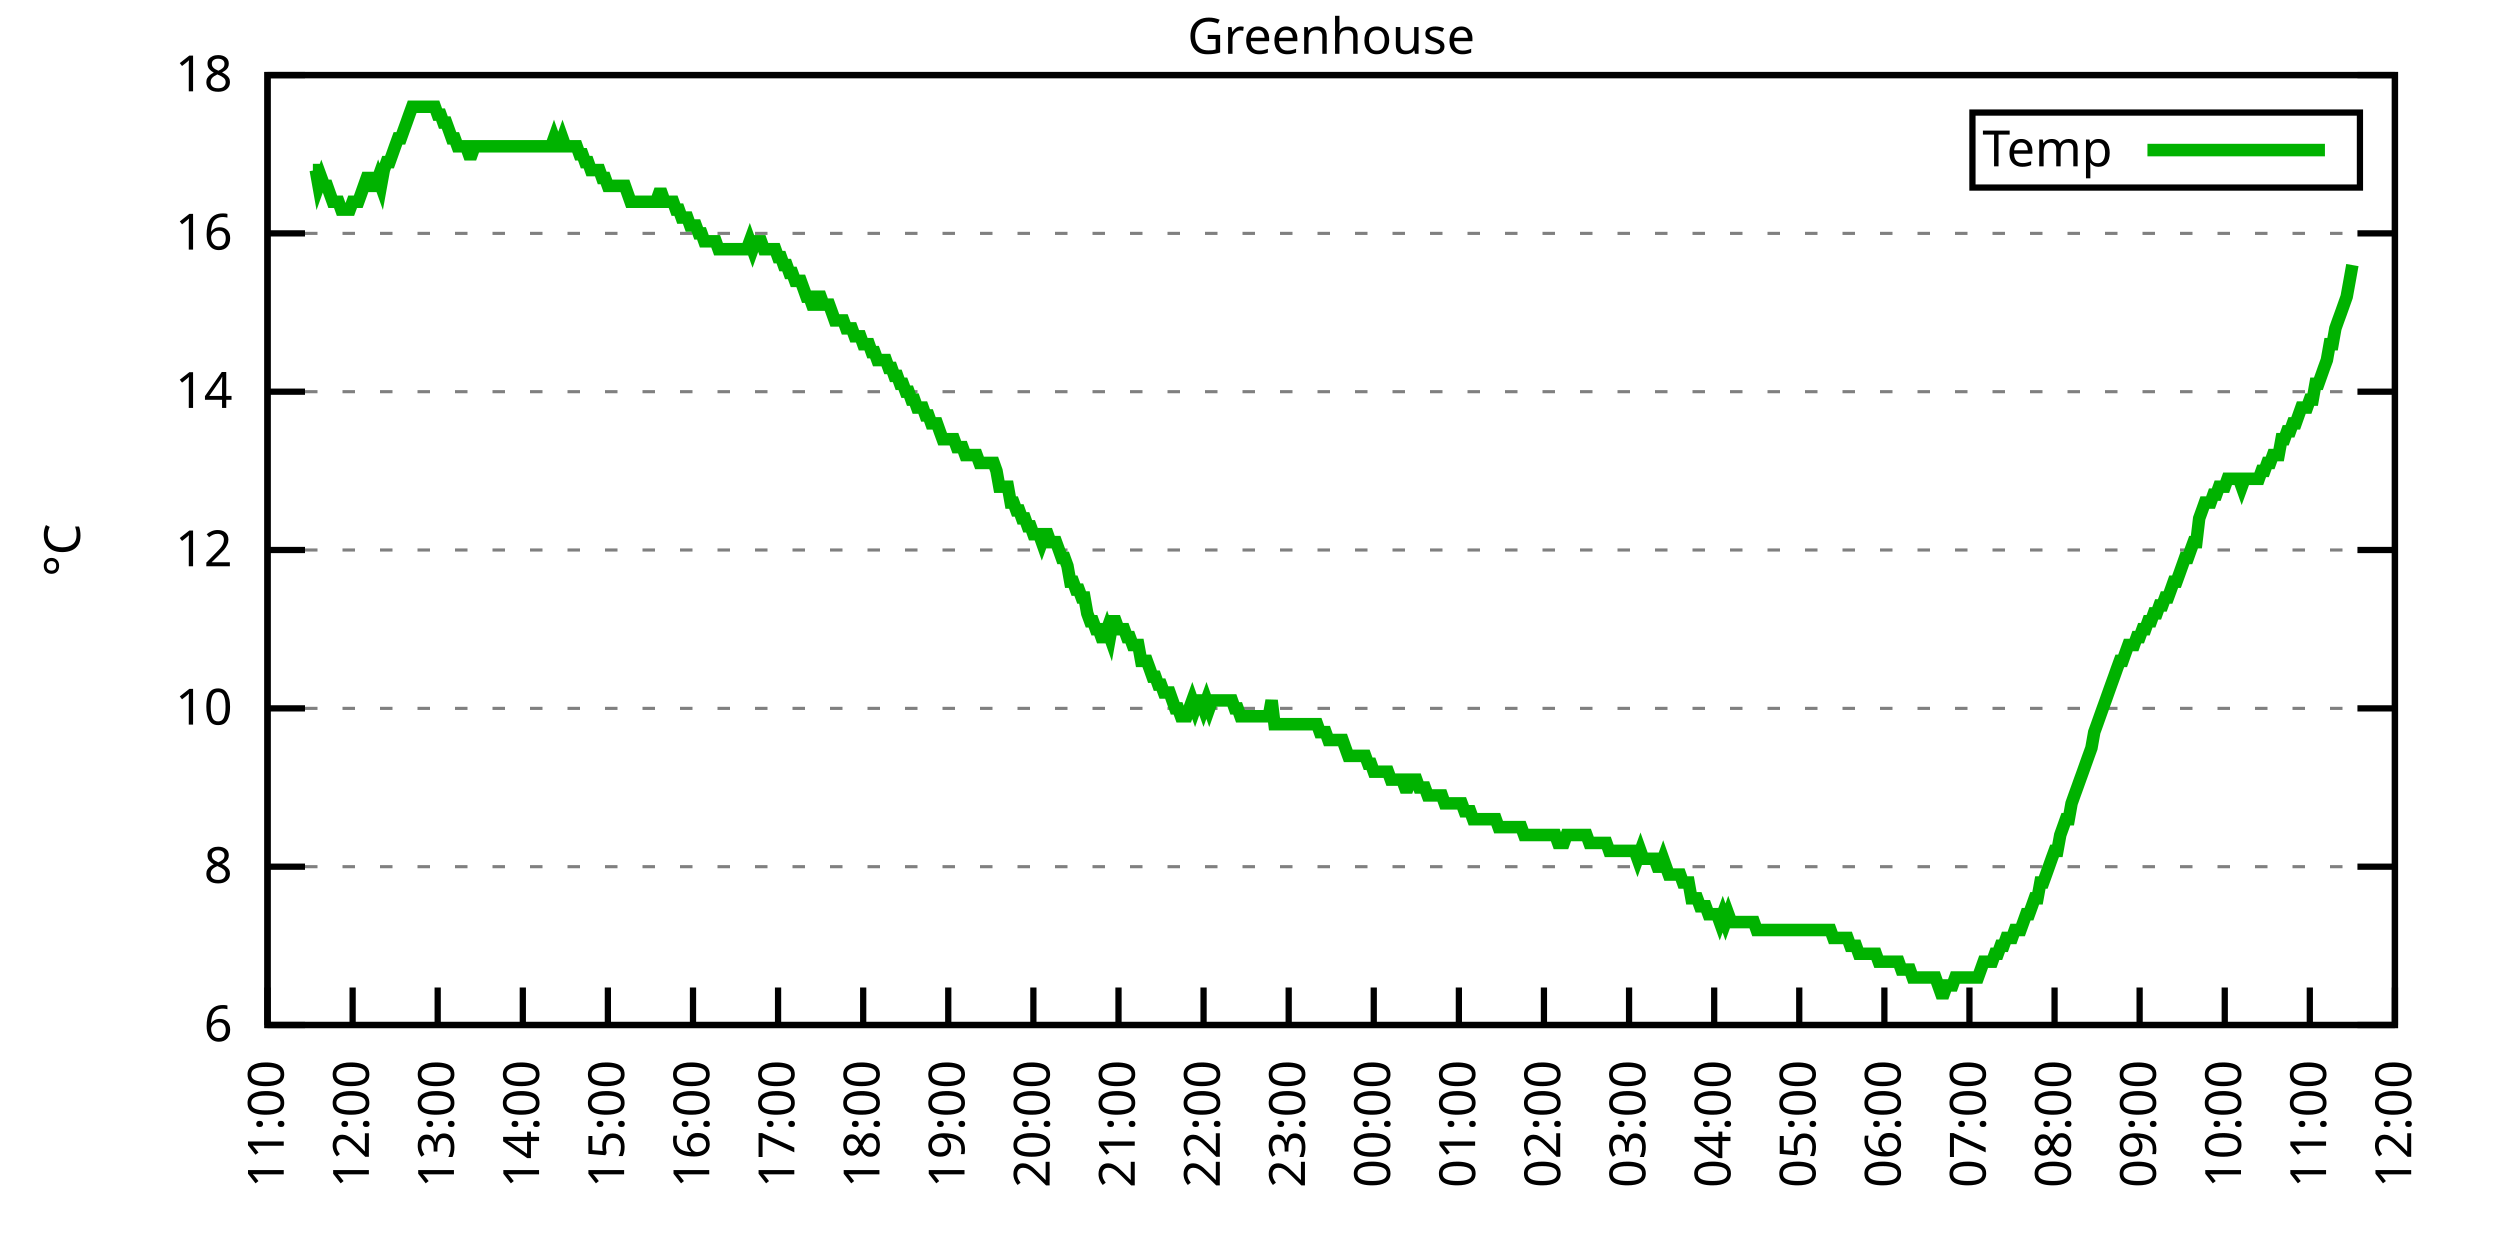
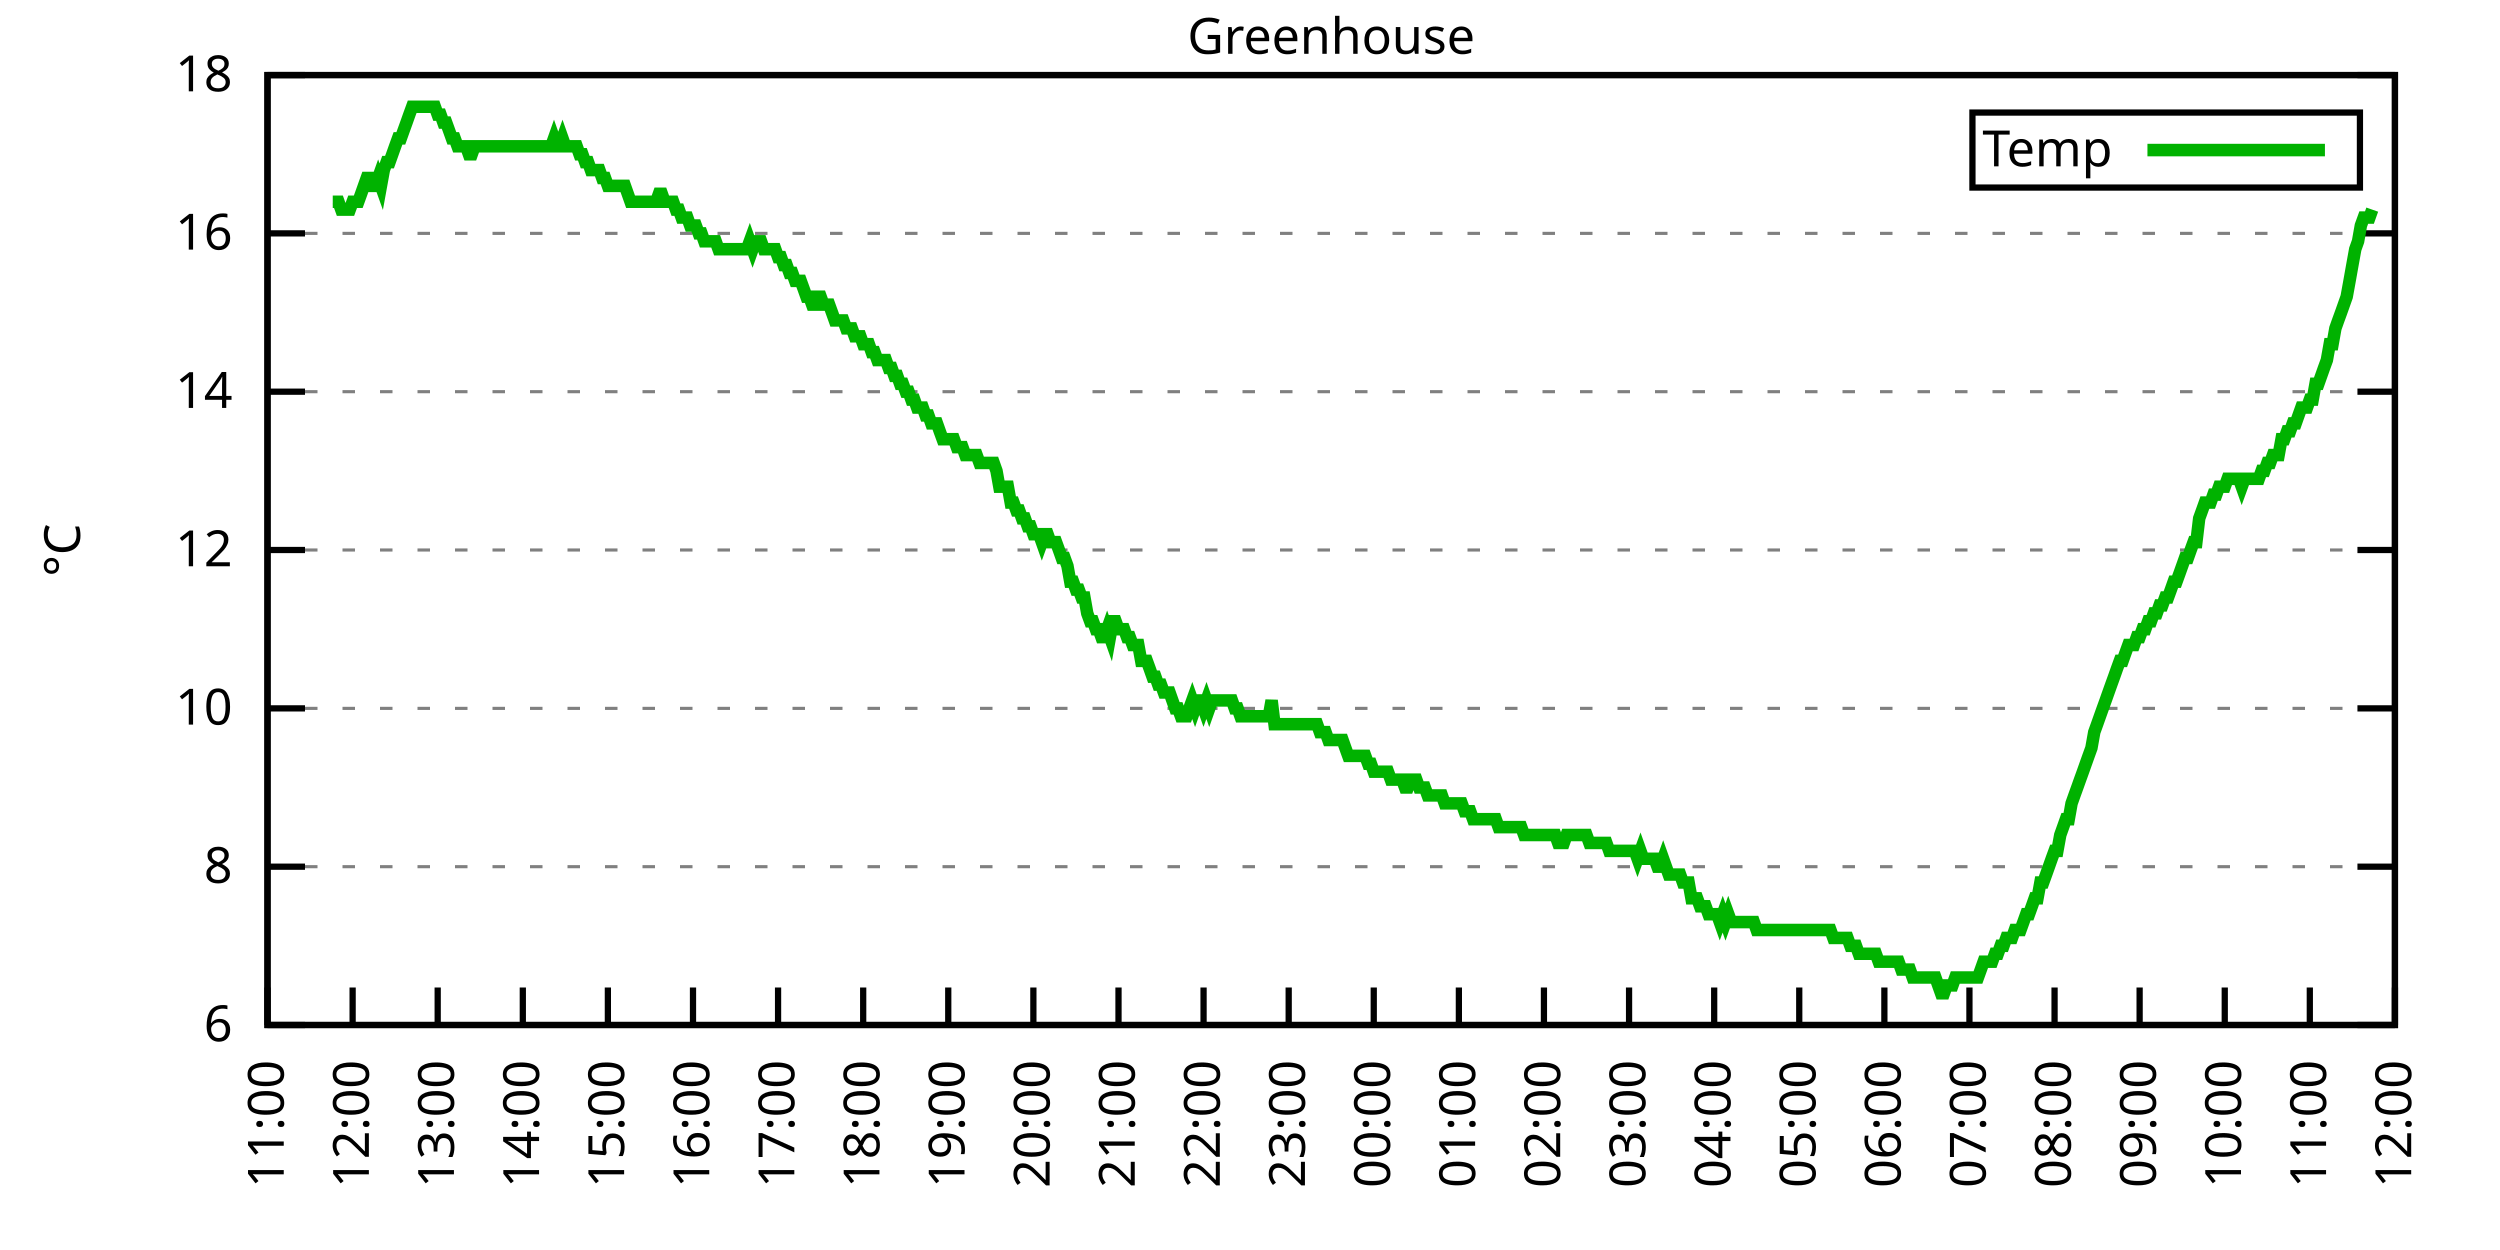
<svg xmlns="http://www.w3.org/2000/svg" xmlns:xlink="http://www.w3.org/1999/xlink" width="400" height="200" viewBox="0 0 400 200">
  <g id="gnuplot_canvas">
    <rect x="0" y="0" width="400" height="200" fill="none" />
    <defs>
      <circle id="gpDot" r="0.5" stroke-width="0.5" stroke="currentColor" />
      <path id="gpPt0" stroke-width="0.333" stroke="currentColor" d="M-1,0 h2 M0,-1 v2" />
      <path id="gpPt1" stroke-width="0.333" stroke="currentColor" d="M-1,-1 L1,1 M1,-1 L-1,1" />
      <path id="gpPt2" stroke-width="0.333" stroke="currentColor" d="M-1,0 L1,0 M0,-1 L0,1 M-1,-1 L1,1 M-1,1 L1,-1" />
      <rect id="gpPt3" stroke-width="0.333" stroke="currentColor" x="-1" y="-1" width="2" height="2" />
      <rect id="gpPt4" stroke-width="0.333" stroke="currentColor" fill="currentColor" x="-1" y="-1" width="2" height="2" />
      <circle id="gpPt5" stroke-width="0.333" stroke="currentColor" cx="0" cy="0" r="1" />
      <use xlink:href="#gpPt5" id="gpPt6" fill="currentColor" stroke="none" />
      <path id="gpPt7" stroke-width="0.333" stroke="currentColor" d="M0,-1.33 L-1.33,0.67 L1.33,0.67 z" />
      <use xlink:href="#gpPt7" id="gpPt8" fill="currentColor" stroke="none" />
      <use xlink:href="#gpPt7" id="gpPt9" stroke="currentColor" transform="rotate(180)" />
      <use xlink:href="#gpPt9" id="gpPt10" fill="currentColor" stroke="none" />
      <use xlink:href="#gpPt3" id="gpPt11" stroke="currentColor" transform="rotate(45)" />
      <use xlink:href="#gpPt11" id="gpPt12" fill="currentColor" stroke="none" />
      <path id="gpPt13" stroke-width="0.333" stroke="currentColor" d="M0,1.330 L1.265,0.411 L0.782,-1.067 L-0.782,-1.076 L-1.265,0.411 z" />
      <use xlink:href="#gpPt13" id="gpPt14" fill="currentColor" stroke="none" />
      <filter id="textbox" filterUnits="objectBoundingBox" x="0" y="0" height="1" width="1">
        <feFlood flood-color="white" flood-opacity="1" result="bgnd" />
        <feComposite in="SourceGraphic" in2="bgnd" operator="atop" />
      </filter>
      <filter id="greybox" filterUnits="objectBoundingBox" x="0" y="0" height="1" width="1">
        <feFlood flood-color="lightgrey" flood-opacity="1" result="grey" />
        <feComposite in="SourceGraphic" in2="grey" operator="atop" />
      </filter>
    </defs>
    <g fill="none" color="white" stroke="currentColor" stroke-width="1.00" stroke-linecap="butt" stroke-linejoin="miter">
</g>
    <g fill="none" color="black" stroke="currentColor" stroke-width="1.00" stroke-linecap="butt" stroke-linejoin="miter">
      <g stroke="none" shape-rendering="crispEdges">
        <polygon fill="rgb(255, 255, 255)" points="42.80,164.00 383.18,164.00 383.18,12.02 42.80,12.02 " />
      </g>
    </g>
    <g fill="none" color="black" stroke="currentColor" stroke-width="1.00" stroke-linecap="butt" stroke-linejoin="miter">
</g>
    <g fill="none" color="black" stroke="black" stroke-width="0.50" stroke-linecap="butt" stroke-linejoin="miter">
</g>
    <g fill="none" color="gray" stroke="currentColor" stroke-width="0.50" stroke-linecap="butt" stroke-linejoin="miter">
      <path stroke="gray" stroke-dasharray="2,4" class="gridline" d="M42.80,164.00 L383.19,164.00  " />
    </g>
    <g fill="none" color="gray" stroke="gray" stroke-width="1.00" stroke-linecap="butt" stroke-linejoin="miter">
</g>
    <g fill="none" color="black" stroke="currentColor" stroke-width="1.00" stroke-linecap="butt" stroke-linejoin="miter">
      <path stroke="black" d="M42.80,164.00 L48.80,164.00 M383.19,164.00 L377.19,164.00  " />
      <g transform="translate(37.20,166.60)" stroke="none" fill="black" font-family="Sans" font-size="8.00" text-anchor="end">
        <text>
          <tspan font-family="Sans"> 6</tspan>
        </text>
      </g>
    </g>
    <g fill="none" color="black" stroke="currentColor" stroke-width="1.00" stroke-linecap="butt" stroke-linejoin="miter">
</g>
    <g fill="none" color="black" stroke="black" stroke-width="0.50" stroke-linecap="butt" stroke-linejoin="miter">
</g>
    <g fill="none" color="gray" stroke="currentColor" stroke-width="0.50" stroke-linecap="butt" stroke-linejoin="miter">
      <path stroke="gray" stroke-dasharray="2,4" class="gridline" d="M42.80,138.67 L383.19,138.67  " />
    </g>
    <g fill="none" color="gray" stroke="gray" stroke-width="1.00" stroke-linecap="butt" stroke-linejoin="miter">
</g>
    <g fill="none" color="black" stroke="currentColor" stroke-width="1.00" stroke-linecap="butt" stroke-linejoin="miter">
      <path stroke="black" d="M42.80,138.67 L48.80,138.67 M383.19,138.67 L377.19,138.67  " />
      <g transform="translate(37.20,141.27)" stroke="none" fill="black" font-family="Sans" font-size="8.00" text-anchor="end">
        <text>
          <tspan font-family="Sans"> 8</tspan>
        </text>
      </g>
    </g>
    <g fill="none" color="black" stroke="currentColor" stroke-width="1.00" stroke-linecap="butt" stroke-linejoin="miter">
</g>
    <g fill="none" color="black" stroke="black" stroke-width="0.50" stroke-linecap="butt" stroke-linejoin="miter">
</g>
    <g fill="none" color="gray" stroke="currentColor" stroke-width="0.50" stroke-linecap="butt" stroke-linejoin="miter">
      <path stroke="gray" stroke-dasharray="2,4" class="gridline" d="M42.80,113.34 L383.19,113.34  " />
    </g>
    <g fill="none" color="gray" stroke="gray" stroke-width="1.00" stroke-linecap="butt" stroke-linejoin="miter">
</g>
    <g fill="none" color="black" stroke="currentColor" stroke-width="1.00" stroke-linecap="butt" stroke-linejoin="miter">
      <path stroke="black" d="M42.80,113.34 L48.80,113.34 M383.19,113.34 L377.19,113.34  " />
      <g transform="translate(37.20,115.94)" stroke="none" fill="black" font-family="Sans" font-size="8.00" text-anchor="end">
        <text>
          <tspan font-family="Sans"> 10</tspan>
        </text>
      </g>
    </g>
    <g fill="none" color="black" stroke="currentColor" stroke-width="1.00" stroke-linecap="butt" stroke-linejoin="miter">
</g>
    <g fill="none" color="black" stroke="black" stroke-width="0.50" stroke-linecap="butt" stroke-linejoin="miter">
</g>
    <g fill="none" color="gray" stroke="currentColor" stroke-width="0.50" stroke-linecap="butt" stroke-linejoin="miter">
      <path stroke="gray" stroke-dasharray="2,4" class="gridline" d="M42.80,88.00 L383.19,88.00  " />
    </g>
    <g fill="none" color="gray" stroke="gray" stroke-width="1.00" stroke-linecap="butt" stroke-linejoin="miter">
</g>
    <g fill="none" color="black" stroke="currentColor" stroke-width="1.00" stroke-linecap="butt" stroke-linejoin="miter">
      <path stroke="black" d="M42.80,88.00 L48.80,88.00 M383.19,88.00 L377.19,88.00  " />
      <g transform="translate(37.20,90.60)" stroke="none" fill="black" font-family="Sans" font-size="8.00" text-anchor="end">
        <text>
          <tspan font-family="Sans"> 12</tspan>
        </text>
      </g>
    </g>
    <g fill="none" color="black" stroke="currentColor" stroke-width="1.00" stroke-linecap="butt" stroke-linejoin="miter">
</g>
    <g fill="none" color="black" stroke="black" stroke-width="0.50" stroke-linecap="butt" stroke-linejoin="miter">
</g>
    <g fill="none" color="gray" stroke="currentColor" stroke-width="0.50" stroke-linecap="butt" stroke-linejoin="miter">
      <path stroke="gray" stroke-dasharray="2,4" class="gridline" d="M42.80,62.67 L383.19,62.67  " />
    </g>
    <g fill="none" color="gray" stroke="gray" stroke-width="1.00" stroke-linecap="butt" stroke-linejoin="miter">
</g>
    <g fill="none" color="black" stroke="currentColor" stroke-width="1.00" stroke-linecap="butt" stroke-linejoin="miter">
      <path stroke="black" d="M42.80,62.67 L48.80,62.67 M383.19,62.67 L377.19,62.67  " />
      <g transform="translate(37.20,65.27)" stroke="none" fill="black" font-family="Sans" font-size="8.00" text-anchor="end">
        <text>
          <tspan font-family="Sans"> 14</tspan>
        </text>
      </g>
    </g>
    <g fill="none" color="black" stroke="currentColor" stroke-width="1.00" stroke-linecap="butt" stroke-linejoin="miter">
</g>
    <g fill="none" color="black" stroke="black" stroke-width="0.50" stroke-linecap="butt" stroke-linejoin="miter">
</g>
    <g fill="none" color="gray" stroke="currentColor" stroke-width="0.50" stroke-linecap="butt" stroke-linejoin="miter">
      <path stroke="gray" stroke-dasharray="2,4" class="gridline" d="M42.80,37.34 L383.19,37.34  " />
    </g>
    <g fill="none" color="gray" stroke="gray" stroke-width="1.00" stroke-linecap="butt" stroke-linejoin="miter">
</g>
    <g fill="none" color="black" stroke="currentColor" stroke-width="1.00" stroke-linecap="butt" stroke-linejoin="miter">
      <path stroke="black" d="M42.80,37.34 L48.80,37.34 M383.19,37.34 L377.19,37.34  " />
      <g transform="translate(37.20,39.94)" stroke="none" fill="black" font-family="Sans" font-size="8.00" text-anchor="end">
        <text>
          <tspan font-family="Sans"> 16</tspan>
        </text>
      </g>
    </g>
    <g fill="none" color="black" stroke="currentColor" stroke-width="1.00" stroke-linecap="butt" stroke-linejoin="miter">
</g>
    <g fill="none" color="black" stroke="black" stroke-width="0.50" stroke-linecap="butt" stroke-linejoin="miter">
</g>
    <g fill="none" color="gray" stroke="currentColor" stroke-width="0.50" stroke-linecap="butt" stroke-linejoin="miter">
      <path stroke="gray" stroke-dasharray="2,4" class="gridline" d="M42.80,12.01 L383.19,12.01  " />
    </g>
    <g fill="none" color="gray" stroke="gray" stroke-width="1.00" stroke-linecap="butt" stroke-linejoin="miter">
</g>
    <g fill="none" color="black" stroke="currentColor" stroke-width="1.00" stroke-linecap="butt" stroke-linejoin="miter">
      <path stroke="black" d="M42.80,12.01 L48.80,12.01 M383.19,12.01 L377.19,12.01  " />
      <g transform="translate(37.20,14.61)" stroke="none" fill="black" font-family="Sans" font-size="8.00" text-anchor="end">
        <text>
          <tspan font-family="Sans"> 18</tspan>
        </text>
      </g>
    </g>
    <g fill="none" color="black" stroke="currentColor" stroke-width="1.00" stroke-linecap="butt" stroke-linejoin="miter">
      <path stroke="black" d="M42.80,164.00 L42.80,158.00  " />
      <g transform="translate(45.40,169.60) rotate(270.00)" stroke="none" fill="black" font-family="Sans" font-size="8.00" text-anchor="end">
        <text>
          <tspan font-family="Sans">11:00</tspan>
        </text>
      </g>
    </g>
    <g fill="none" color="black" stroke="currentColor" stroke-width="1.00" stroke-linecap="butt" stroke-linejoin="miter">
      <path stroke="black" d="M56.42,164.00 L56.42,158.00  " />
      <g transform="translate(59.02,169.60) rotate(270.00)" stroke="none" fill="black" font-family="Sans" font-size="8.00" text-anchor="end">
        <text>
          <tspan font-family="Sans">12:00</tspan>
        </text>
      </g>
    </g>
    <g fill="none" color="black" stroke="currentColor" stroke-width="1.00" stroke-linecap="butt" stroke-linejoin="miter">
      <path stroke="black" d="M70.03,164.00 L70.03,158.00  " />
      <g transform="translate(72.63,169.60) rotate(270.00)" stroke="none" fill="black" font-family="Sans" font-size="8.00" text-anchor="end">
        <text>
          <tspan font-family="Sans">13:00</tspan>
        </text>
      </g>
    </g>
    <g fill="none" color="black" stroke="currentColor" stroke-width="1.00" stroke-linecap="butt" stroke-linejoin="miter">
      <path stroke="black" d="M83.65,164.00 L83.65,158.00  " />
      <g transform="translate(86.25,169.60) rotate(270.00)" stroke="none" fill="black" font-family="Sans" font-size="8.00" text-anchor="end">
        <text>
          <tspan font-family="Sans">14:00</tspan>
        </text>
      </g>
    </g>
    <g fill="none" color="black" stroke="currentColor" stroke-width="1.00" stroke-linecap="butt" stroke-linejoin="miter">
      <path stroke="black" d="M97.26,164.00 L97.26,158.00  " />
      <g transform="translate(99.86,169.60) rotate(270.00)" stroke="none" fill="black" font-family="Sans" font-size="8.00" text-anchor="end">
        <text>
          <tspan font-family="Sans">15:00</tspan>
        </text>
      </g>
    </g>
    <g fill="none" color="black" stroke="currentColor" stroke-width="1.00" stroke-linecap="butt" stroke-linejoin="miter">
      <path stroke="black" d="M110.88,164.00 L110.88,158.00  " />
      <g transform="translate(113.48,169.60) rotate(270.00)" stroke="none" fill="black" font-family="Sans" font-size="8.00" text-anchor="end">
        <text>
          <tspan font-family="Sans">16:00</tspan>
        </text>
      </g>
    </g>
    <g fill="none" color="black" stroke="currentColor" stroke-width="1.00" stroke-linecap="butt" stroke-linejoin="miter">
      <path stroke="black" d="M124.49,164.00 L124.49,158.00  " />
      <g transform="translate(127.09,169.60) rotate(270.00)" stroke="none" fill="black" font-family="Sans" font-size="8.00" text-anchor="end">
        <text>
          <tspan font-family="Sans">17:00</tspan>
        </text>
      </g>
    </g>
    <g fill="none" color="black" stroke="currentColor" stroke-width="1.00" stroke-linecap="butt" stroke-linejoin="miter">
      <path stroke="black" d="M138.11,164.00 L138.11,158.00  " />
      <g transform="translate(140.71,169.60) rotate(270.00)" stroke="none" fill="black" font-family="Sans" font-size="8.00" text-anchor="end">
        <text>
          <tspan font-family="Sans">18:00</tspan>
        </text>
      </g>
    </g>
    <g fill="none" color="black" stroke="currentColor" stroke-width="1.00" stroke-linecap="butt" stroke-linejoin="miter">
      <path stroke="black" d="M151.72,164.00 L151.72,158.00  " />
      <g transform="translate(154.32,169.60) rotate(270.00)" stroke="none" fill="black" font-family="Sans" font-size="8.00" text-anchor="end">
        <text>
          <tspan font-family="Sans">19:00</tspan>
        </text>
      </g>
    </g>
    <g fill="none" color="black" stroke="currentColor" stroke-width="1.00" stroke-linecap="butt" stroke-linejoin="miter">
      <path stroke="black" d="M165.34,164.00 L165.34,158.00  " />
      <g transform="translate(167.94,169.60) rotate(270.00)" stroke="none" fill="black" font-family="Sans" font-size="8.00" text-anchor="end">
        <text>
          <tspan font-family="Sans">20:00</tspan>
        </text>
      </g>
    </g>
    <g fill="none" color="black" stroke="currentColor" stroke-width="1.00" stroke-linecap="butt" stroke-linejoin="miter">
      <path stroke="black" d="M178.96,164.00 L178.96,158.00  " />
      <g transform="translate(181.56,169.60) rotate(270.00)" stroke="none" fill="black" font-family="Sans" font-size="8.00" text-anchor="end">
        <text>
          <tspan font-family="Sans">21:00</tspan>
        </text>
      </g>
    </g>
    <g fill="none" color="black" stroke="currentColor" stroke-width="1.00" stroke-linecap="butt" stroke-linejoin="miter">
      <path stroke="black" d="M192.57,164.00 L192.57,158.00  " />
      <g transform="translate(195.17,169.60) rotate(270.00)" stroke="none" fill="black" font-family="Sans" font-size="8.00" text-anchor="end">
        <text>
          <tspan font-family="Sans">22:00</tspan>
        </text>
      </g>
    </g>
    <g fill="none" color="black" stroke="currentColor" stroke-width="1.00" stroke-linecap="butt" stroke-linejoin="miter">
      <path stroke="black" d="M206.19,164.00 L206.19,158.00  " />
      <g transform="translate(208.79,169.60) rotate(270.00)" stroke="none" fill="black" font-family="Sans" font-size="8.00" text-anchor="end">
        <text>
          <tspan font-family="Sans">23:00</tspan>
        </text>
      </g>
    </g>
    <g fill="none" color="black" stroke="currentColor" stroke-width="1.00" stroke-linecap="butt" stroke-linejoin="miter">
      <path stroke="black" d="M219.80,164.00 L219.80,158.00  " />
      <g transform="translate(222.40,169.60) rotate(270.00)" stroke="none" fill="black" font-family="Sans" font-size="8.00" text-anchor="end">
        <text>
          <tspan font-family="Sans">00:00</tspan>
        </text>
      </g>
    </g>
    <g fill="none" color="black" stroke="currentColor" stroke-width="1.00" stroke-linecap="butt" stroke-linejoin="miter">
      <path stroke="black" d="M233.42,164.00 L233.42,158.00  " />
      <g transform="translate(236.02,169.60) rotate(270.00)" stroke="none" fill="black" font-family="Sans" font-size="8.00" text-anchor="end">
        <text>
          <tspan font-family="Sans">01:00</tspan>
        </text>
      </g>
    </g>
    <g fill="none" color="black" stroke="currentColor" stroke-width="1.00" stroke-linecap="butt" stroke-linejoin="miter">
      <path stroke="black" d="M247.03,164.00 L247.03,158.00  " />
      <g transform="translate(249.63,169.60) rotate(270.00)" stroke="none" fill="black" font-family="Sans" font-size="8.00" text-anchor="end">
        <text>
          <tspan font-family="Sans">02:00</tspan>
        </text>
      </g>
    </g>
    <g fill="none" color="black" stroke="currentColor" stroke-width="1.00" stroke-linecap="butt" stroke-linejoin="miter">
      <path stroke="black" d="M260.65,164.00 L260.65,158.00  " />
      <g transform="translate(263.25,169.60) rotate(270.00)" stroke="none" fill="black" font-family="Sans" font-size="8.00" text-anchor="end">
        <text>
          <tspan font-family="Sans">03:00</tspan>
        </text>
      </g>
    </g>
    <g fill="none" color="black" stroke="currentColor" stroke-width="1.00" stroke-linecap="butt" stroke-linejoin="miter">
      <path stroke="black" d="M274.27,164.00 L274.27,158.00  " />
      <g transform="translate(276.87,169.60) rotate(270.00)" stroke="none" fill="black" font-family="Sans" font-size="8.00" text-anchor="end">
        <text>
          <tspan font-family="Sans">04:00</tspan>
        </text>
      </g>
    </g>
    <g fill="none" color="black" stroke="currentColor" stroke-width="1.00" stroke-linecap="butt" stroke-linejoin="miter">
      <path stroke="black" d="M287.88,164.00 L287.88,158.00  " />
      <g transform="translate(290.48,169.60) rotate(270.00)" stroke="none" fill="black" font-family="Sans" font-size="8.00" text-anchor="end">
        <text>
          <tspan font-family="Sans">05:00</tspan>
        </text>
      </g>
    </g>
    <g fill="none" color="black" stroke="currentColor" stroke-width="1.00" stroke-linecap="butt" stroke-linejoin="miter">
      <path stroke="black" d="M301.50,164.00 L301.50,158.00  " />
      <g transform="translate(304.10,169.60) rotate(270.00)" stroke="none" fill="black" font-family="Sans" font-size="8.00" text-anchor="end">
        <text>
          <tspan font-family="Sans">06:00</tspan>
        </text>
      </g>
    </g>
    <g fill="none" color="black" stroke="currentColor" stroke-width="1.00" stroke-linecap="butt" stroke-linejoin="miter">
      <path stroke="black" d="M315.11,164.00 L315.11,158.00  " />
      <g transform="translate(317.71,169.60) rotate(270.00)" stroke="none" fill="black" font-family="Sans" font-size="8.00" text-anchor="end">
        <text>
          <tspan font-family="Sans">07:00</tspan>
        </text>
      </g>
    </g>
    <g fill="none" color="black" stroke="currentColor" stroke-width="1.00" stroke-linecap="butt" stroke-linejoin="miter">
      <path stroke="black" d="M328.73,164.00 L328.73,158.00  " />
      <g transform="translate(331.33,169.60) rotate(270.00)" stroke="none" fill="black" font-family="Sans" font-size="8.00" text-anchor="end">
        <text>
          <tspan font-family="Sans">08:00</tspan>
        </text>
      </g>
    </g>
    <g fill="none" color="black" stroke="currentColor" stroke-width="1.00" stroke-linecap="butt" stroke-linejoin="miter">
      <path stroke="black" d="M342.34,164.00 L342.34,158.00  " />
      <g transform="translate(344.94,169.60) rotate(270.00)" stroke="none" fill="black" font-family="Sans" font-size="8.00" text-anchor="end">
        <text>
          <tspan font-family="Sans">09:00</tspan>
        </text>
      </g>
    </g>
    <g fill="none" color="black" stroke="currentColor" stroke-width="1.00" stroke-linecap="butt" stroke-linejoin="miter">
      <path stroke="black" d="M355.96,164.00 L355.96,158.00  " />
      <g transform="translate(358.56,169.60) rotate(270.00)" stroke="none" fill="black" font-family="Sans" font-size="8.00" text-anchor="end">
        <text>
          <tspan font-family="Sans">10:00</tspan>
        </text>
      </g>
    </g>
    <g fill="none" color="black" stroke="currentColor" stroke-width="1.00" stroke-linecap="butt" stroke-linejoin="miter">
      <path stroke="black" d="M369.57,164.00 L369.57,158.00  " />
      <g transform="translate(372.17,169.60) rotate(270.00)" stroke="none" fill="black" font-family="Sans" font-size="8.00" text-anchor="end">
        <text>
          <tspan font-family="Sans">11:00</tspan>
        </text>
      </g>
    </g>
    <g fill="none" color="black" stroke="currentColor" stroke-width="1.00" stroke-linecap="butt" stroke-linejoin="miter">
      <path stroke="black" d="M383.19,164.00 L383.19,158.00  " />
      <g transform="translate(385.79,169.60) rotate(270.00)" stroke="none" fill="black" font-family="Sans" font-size="8.00" text-anchor="end">
        <text>
          <tspan font-family="Sans">12:00</tspan>
        </text>
      </g>
    </g>
    <g fill="none" color="black" stroke="currentColor" stroke-width="1.00" stroke-linecap="butt" stroke-linejoin="miter">
</g>
    <g fill="none" color="black" stroke="currentColor" stroke-width="1.00" stroke-linecap="butt" stroke-linejoin="miter">
      <path stroke="black" d="M42.80,12.01 L42.80,164.00 L383.19,164.00 L383.19,12.01 L42.80,12.01 Z  " />
    </g>
    <g fill="none" color="black" stroke="currentColor" stroke-width="1.00" stroke-linecap="butt" stroke-linejoin="miter">
</g>
    <g fill="none" color="black" stroke="currentColor" stroke-width="1.00" stroke-linecap="butt" stroke-linejoin="miter">
      <path stroke="black" d="M315.59,30.01 L315.59,18.01 L377.59,18.01 L377.59,30.01 L315.59,30.01 Z  " />
    </g>
    <g id="Greenhouse_plot_1">
      <g fill="none" color="white" stroke="black" stroke-width="2.00" stroke-linecap="butt" stroke-linejoin="miter">
</g>
      <g fill="none" color="black" stroke="currentColor" stroke-width="2.00" stroke-linecap="butt" stroke-linejoin="miter">
        <g transform="translate(337.99,26.61)" stroke="none" fill="black" font-family="Sans" font-size="8.00" text-anchor="end">
          <text>
            <tspan font-family="Sans">Temp</tspan>
          </text>
        </g>
      </g>
      <g fill="none" color="black" stroke="currentColor" stroke-width="2.00" stroke-linecap="butt" stroke-linejoin="miter">
-         <path stroke="rgb(  0, 178,   0)" d="M343.59,24.01 L371.99,24.01 M50.06,27.21 L50.52,27.21 L50.97,29.74 L51.42,28.48 L51.88,29.74 L52.33,29.74   L52.78,31.01 L53.24,32.28 L53.69,32.28 L54.15,32.28 L54.60,33.54 L55.05,33.54 L55.51,33.54 L55.96,33.54   L56.42,32.28 L56.87,32.28 L57.32,32.28 L57.78,31.01 L58.23,29.74 L58.68,28.48 L59.14,28.48 L59.59,29.74   L60.05,29.74 L60.50,28.48 L60.95,29.74 L61.41,27.21 L61.86,25.94 L62.32,25.94 L62.77,24.68 L63.22,23.41   L63.68,22.14 L64.13,22.14 L64.58,20.88 L65.04,19.61 L65.49,18.34 L65.95,17.08 L66.40,17.08 L66.85,17.08   L67.31,17.08 L67.76,17.08 L68.22,17.08 L68.67,17.08 L69.12,17.08 L69.58,17.08 L70.03,18.34 L70.49,18.34   L70.94,19.61 L71.39,19.61 L71.85,20.88 L72.30,22.14 L72.75,22.14 L73.21,23.41 L73.66,23.41 L74.12,23.41   L74.57,23.41 L75.02,24.68 L75.48,24.68 L75.93,23.41 L76.39,23.41 L76.84,23.41 L77.29,23.41 L77.75,23.41   L78.20,23.41 L78.65,23.41 L79.11,23.41 L79.56,23.41 L80.02,23.41 L80.47,23.41 L80.92,23.41 L81.38,23.41   L81.83,23.41 L82.29,23.41 L82.74,23.41 L83.19,23.41 L83.65,23.41 L84.10,23.41 L84.55,23.41 L85.01,23.41   L85.46,23.41 L85.92,23.41 L86.37,23.41 L86.82,23.41 L87.28,23.41 L87.73,23.41 L88.19,23.41 L88.64,22.14   L89.09,23.41 L89.55,23.41 L90.00,22.14 L90.45,23.41 L90.91,23.41 L91.36,23.41 L91.82,23.41 L92.27,23.41   L92.72,24.68 L93.18,24.68 L93.63,25.94 L94.09,25.94 L94.54,27.21 L94.99,27.21 L95.45,27.21 L95.90,27.21   L96.35,28.48 L96.81,28.48 L97.26,29.74 L97.72,29.74 L98.17,29.74 L98.62,29.74 L99.08,29.74 L99.53,29.74   L99.99,29.74 L100.44,31.01 L100.89,32.28 L101.35,32.28 L101.80,32.28 L102.25,32.28 L102.71,32.28 L103.16,32.28   L103.62,32.28 L104.07,32.28 L104.52,32.28 L104.98,32.28 L105.43,31.01 L105.89,31.01 L106.34,32.28 L106.79,32.28   L107.25,32.28 L107.70,32.28 L108.15,33.54 L108.61,33.54 L109.06,34.81 L109.52,34.81 L109.97,34.81 L110.42,36.08   L110.88,36.08 L111.33,36.08 L111.79,37.34 L112.24,37.34 L112.69,38.61 L113.15,38.61 L113.60,38.61 L114.05,38.61   L114.51,38.61 L114.96,39.87 L115.42,39.87 L115.87,39.87 L116.32,39.87 L116.78,39.87 L117.23,39.87 L117.69,39.87   L118.14,39.87 L118.59,39.87 L119.05,39.87 L119.50,39.87 L119.96,38.61 L120.41,39.87 L120.86,38.61 L121.32,38.61   L121.77,38.61 L122.22,39.87 L122.68,39.87 L123.13,39.87 L123.59,39.87 L124.04,39.87 L124.49,41.14 L124.95,41.14   L125.40,42.41 L125.86,42.41 L126.31,43.67 L126.76,43.67 L127.22,44.94 L127.67,44.94 L128.12,44.94 L128.58,46.21   L129.03,47.47 L129.49,47.47 L129.94,48.74 L130.39,48.74 L130.85,47.47 L131.30,47.47 L131.76,48.74 L132.21,48.74   L132.66,48.74 L133.12,50.01 L133.57,51.27 L134.02,51.27 L134.48,51.27 L134.93,51.27 L135.39,52.54 L135.84,52.54   L136.29,52.54 L136.75,53.81 L137.20,53.81 L137.66,53.81 L138.11,55.07 L138.56,55.07 L139.02,55.07 L139.47,56.34   L139.92,56.34 L140.38,57.61 L140.83,57.61 L141.29,57.61 L141.74,57.61 L142.19,58.87 L142.65,58.87 L143.10,60.14   L143.56,60.14 L144.01,61.41 L144.46,61.41 L144.92,62.67 L145.37,62.67 L145.82,63.94 L146.28,63.94 L146.73,65.21   L147.19,65.21 L147.64,65.21 L148.09,66.47 L148.55,66.47 L149.00,67.74 L149.46,67.74 L149.91,67.74 L150.36,69.01   L150.82,70.27 L151.27,70.27 L151.72,70.27 L152.18,70.27 L152.63,70.27 L153.09,71.54 L153.54,71.54 L153.99,71.54   L154.45,72.81 L154.90,72.81 L155.36,72.81 L155.81,72.81 L156.26,72.81 L156.72,74.07 L157.17,74.07 L157.62,74.07   L158.08,74.07 L158.53,74.07 L158.99,74.07 L159.44,75.34 L159.89,77.87 L160.35,77.87 L160.80,77.87 L161.26,77.87   L161.71,80.41 L162.16,80.41 L162.62,81.67 L163.07,81.67 L163.52,82.94 L163.98,82.94 L164.43,84.21 L164.89,84.21   L165.34,85.47 L165.79,85.47 L166.25,85.47 L166.70,86.74 L167.16,85.47 L167.61,85.47 L168.06,86.74 L168.52,86.74   L168.97,86.74 L169.43,88.00 L169.88,89.27 L170.33,89.27 L170.79,90.54 L171.24,93.07 L171.69,93.07 L172.15,94.34   L172.60,94.34 L173.06,95.60 L173.51,95.60 L173.96,98.14 L174.42,99.40 L174.87,99.40 L175.33,100.67 L175.78,100.67   L176.23,101.94 L176.69,101.94 L177.14,100.67 L177.59,101.94 L178.05,99.40 L178.50,99.40 L178.96,100.67 L179.41,100.67   L179.86,100.67 L180.32,101.94 L180.77,101.94 L181.23,103.20 L181.68,103.20 L182.13,103.20 L182.59,105.74 L183.04,105.74   L183.49,105.74 L183.95,107.00 L184.40,108.27 L184.86,108.27 L185.31,109.54 L185.76,109.54 L186.22,110.80 L186.67,110.80   L187.13,110.80 L187.58,112.07 L188.03,113.34 L188.49,113.34 L188.94,114.60 L189.39,114.60 L189.85,114.60 L190.30,113.34   L190.76,112.07 L191.21,113.34 L191.66,112.07 L192.12,112.07 L192.57,113.34 L193.03,112.07 L193.48,113.34 L193.93,112.07   L194.39,112.07 L194.84,112.07 L195.29,112.07 L195.75,112.07 L196.20,112.07 L196.66,112.07 L197.11,112.07 L197.56,113.34   L198.02,113.34 L198.47,114.60 L198.93,114.60 L199.38,114.60 L199.83,114.60 L200.29,114.60 L200.74,114.60 L201.19,114.60   L201.65,114.60 L202.10,114.60 L202.56,114.60 L203.01,114.60 L203.46,112.07 L203.92,115.87 L204.37,115.87 L204.83,115.87   L205.28,115.87 L205.73,115.87 L206.19,115.87 L206.64,115.87 L207.09,115.87 L207.55,115.87 L208.00,115.87 L208.46,115.87   L208.91,115.87 L209.36,115.87 L209.82,115.87 L210.27,115.87 L210.73,115.87 L211.18,117.14 L211.63,117.14 L212.09,117.14   L212.54,118.40 L213.00,118.40 L213.45,118.40 L213.90,118.40 L214.36,118.40 L214.81,118.40 L215.26,119.67 L215.72,120.94   L216.17,120.94 L216.63,120.94 L217.08,120.94 L217.53,120.94 L217.99,120.94 L218.44,120.94 L218.90,122.20 L219.35,122.20   L219.80,123.47 L220.26,123.47 L220.71,123.47 L221.16,123.47 L221.62,123.47 L222.07,123.47 L222.53,124.74 L222.98,124.74   L223.43,124.74 L223.89,124.74 L224.34,124.74 L224.80,126.00 L225.25,126.00 L225.70,124.74 L226.16,124.74 L226.61,124.74   L227.06,126.00 L227.52,126.00 L227.97,126.00 L228.43,127.27 L228.88,127.27 L229.33,127.27 L229.79,127.27 L230.24,127.27   L230.70,127.27 L231.15,128.54 L231.60,128.54 L232.06,128.54 L232.51,128.54 L232.96,128.54 L233.42,128.54 L233.87,128.54   L234.33,129.80 L234.78,129.80 L235.23,129.80 L235.69,131.07 L236.14,131.07 L236.60,131.07 L237.05,131.07 L237.50,131.07   L237.96,131.07 L238.41,131.07 L238.86,131.07 L239.32,131.07 L239.77,132.34 L240.23,132.34 L240.68,132.34 L241.13,132.34   L241.59,132.34 L242.04,132.34 L242.50,132.34 L242.95,132.34 L243.40,132.34 L243.86,133.60 L244.31,133.60 L244.76,133.60   L245.22,133.60 L245.67,133.60 L246.13,133.60 L246.58,133.60 L247.03,133.60 L247.49,133.60 L247.94,133.60 L248.40,133.60   L248.85,133.60 L249.30,134.87 L249.76,134.87 L250.21,134.87 L250.66,133.60 L251.12,133.60 L251.57,133.60 L252.03,133.60   L252.48,133.60 L252.93,133.60 L253.39,133.60 L253.84,133.60 L254.30,134.87 L254.75,134.87 L255.20,134.87 L255.66,134.87   L256.11,134.87 L256.56,134.87 L257.02,134.87 L257.47,136.14 L257.93,136.14 L258.38,136.14 L258.83,136.14 L259.29,136.14   L259.74,136.14 L260.20,136.14 L260.65,136.14 L261.10,136.14 L261.56,136.14 L262.01,137.40 L262.47,136.14 L262.92,137.40   L263.37,137.40 L263.83,137.40 L264.28,137.40 L264.73,137.40 L265.19,138.67 L265.64,138.67 L266.10,137.40 L266.55,138.67   L267.00,139.93 L267.46,139.93 L267.91,139.93 L268.37,139.93 L268.82,139.93 L269.27,141.20 L269.73,141.20 L270.18,141.20   L270.63,143.73 L271.09,143.73 L271.54,143.73 L272.00,145.00 L272.45,145.00 L272.90,145.00 L273.36,146.27 L273.81,146.27   L274.27,146.27 L274.72,146.27 L275.17,147.53 L275.63,146.27 L276.08,147.53 L276.53,146.27 L276.99,147.53 L277.44,147.53   L277.90,147.53 L278.35,147.53 L278.80,147.53 L279.26,147.53 L279.71,147.53 L280.17,147.53 L280.62,147.53 L281.07,148.80   L281.53,148.80 L281.98,148.80 L282.43,148.80 L282.89,148.80 L283.34,148.80 L283.80,148.80 L284.25,148.80 L284.70,148.80   L285.16,148.80 L285.61,148.80 L286.07,148.80 L286.52,148.80 L286.97,148.80 L287.43,148.80 L287.88,148.80 L288.33,148.80   L288.79,148.80 L289.24,148.80 L289.70,148.80 L290.15,148.80 L290.60,148.80 L291.06,148.80 L291.51,148.80 L291.97,148.80   L292.42,148.80 L292.87,148.80 L293.33,150.07 L293.78,150.07 L294.23,150.07 L294.69,150.07 L295.14,150.07 L295.60,150.07   L296.05,151.33 L296.50,151.33 L296.96,151.33 L297.41,152.60 L297.87,152.60 L298.32,152.60 L298.77,152.60 L299.23,152.60   L299.68,152.60 L300.13,152.60 L300.59,153.87 L301.04,153.87 L301.50,153.87 L301.95,153.87 L302.40,153.87 L302.86,153.87   L303.31,153.87 L303.77,153.87 L304.22,155.13 L304.67,155.13 L305.13,155.13 L305.58,155.13 L306.03,156.40 L306.49,156.40   L306.94,156.40 L307.40,156.40 L307.85,156.40 L308.30,156.40 L308.76,156.40 L309.21,156.40 L309.67,156.40 L310.12,157.67   L310.57,158.93 L311.03,158.93 L311.48,157.67 L311.94,157.67 L312.39,157.67 L312.84,156.40 L313.30,156.40 L313.75,156.40   L314.20,156.40 L314.66,156.40 L315.11,156.40 L315.57,156.40 L316.02,156.40 L316.47,156.40 L316.93,155.13 L317.38,153.87   L317.84,153.87 L318.29,153.87 L318.74,153.87 L319.20,152.60 L319.65,152.60 L320.10,151.33 L320.56,151.33 L321.01,150.07   L321.47,150.07 L321.92,150.07 L322.37,148.80 L322.83,148.80 L323.28,148.80 L323.74,147.53 L324.19,146.27 L324.64,146.27   L325.10,145.00 L325.55,143.73 L326.00,143.73 L326.46,141.20 L326.91,141.20 L327.37,139.93 L327.82,138.67 L328.27,137.40   L328.73,136.14 L329.18,136.14 L329.64,133.60 L330.09,132.34 L330.54,131.07 L331.00,131.07 L331.45,128.54 L331.90,127.27   L332.36,126.00 L332.81,124.74 L333.27,123.47 L333.72,122.20 L334.17,120.94 L334.63,119.67 L335.08,117.14 L335.54,115.87   L335.99,114.60 L336.44,113.34 L336.90,112.07 L337.35,110.80 L337.80,109.54 L338.26,108.27 L338.71,107.00 L339.17,105.74   L339.62,105.74 L340.07,104.47 L340.53,103.20 L340.98,103.20 L341.44,103.20 L341.89,101.94 L342.34,101.94 L342.80,100.67   L343.25,100.67 L343.70,99.40 L344.16,99.40 L344.61,98.14 L345.07,98.14 L345.52,96.87 L345.97,96.87 L346.43,95.60   L346.88,95.60 L347.34,94.34 L347.79,93.07 L348.24,93.07 L348.70,91.80 L349.15,90.54 L349.60,89.27 L350.06,89.27   L350.51,88.00 L350.97,86.74 L351.42,86.74 L351.87,82.94 L352.33,81.67 L352.78,80.41 L353.24,80.41 L353.69,80.41   L354.14,79.14 L354.60,79.14 L355.05,77.87 L355.50,77.87 L355.96,77.87 L356.41,76.61 L356.87,76.61 L357.32,76.61   L357.77,76.61 L358.23,76.61 L358.68,77.87 L359.14,76.61 L359.59,76.61 L360.04,76.61 L360.50,76.61 L360.95,76.61   L361.41,76.61 L361.86,75.34 L362.31,75.34 L362.77,74.07 L363.22,74.07 L363.67,72.81 L364.13,72.81 L364.58,72.81   L365.04,70.27 L365.49,70.27 L365.94,69.01 L366.40,69.01 L366.85,67.74 L367.31,67.74 L367.76,66.47 L368.21,65.21   L368.67,65.21 L369.12,65.21 L369.57,63.94 L370.03,63.94 L370.48,61.41 L370.94,61.41 L371.39,60.14 L371.84,58.87   L372.30,57.61 L372.75,55.07 L373.21,55.07 L373.66,52.54 L374.11,51.27 L374.57,50.01 L375.02,48.74 L375.47,47.47   L375.93,44.94 L376.38,42.41  " />
+         <path stroke="rgb(  0, 178,   0)" d="M343.59,24.01 L371.99,24.01 M53.24,32.28 L53.69,32.28 L54.15,32.28 L54.60,33.54 L55.05,33.54 L55.51,33.54   L55.96,33.54 L56.42,32.28 L56.87,32.28 L57.32,32.28 L57.78,31.01 L58.23,29.74 L58.68,28.48 L59.14,28.48   L59.59,29.74 L60.05,29.74 L60.50,28.48 L60.95,29.74 L61.41,27.21 L61.86,25.94 L62.32,25.94 L62.77,24.68   L63.22,23.41 L63.68,22.14 L64.13,22.14 L64.58,20.88 L65.04,19.61 L65.49,18.34 L65.95,17.08 L66.40,17.08   L66.85,17.08 L67.31,17.08 L67.76,17.08 L68.22,17.08 L68.67,17.08 L69.12,17.08 L69.58,17.08 L70.03,18.34   L70.49,18.34 L70.94,19.61 L71.39,19.61 L71.85,20.88 L72.30,22.14 L72.75,22.14 L73.21,23.41 L73.66,23.41   L74.12,23.41 L74.57,23.41 L75.02,24.68 L75.48,24.68 L75.93,23.41 L76.39,23.41 L76.84,23.41 L77.29,23.41   L77.75,23.41 L78.20,23.41 L78.65,23.41 L79.11,23.41 L79.56,23.41 L80.02,23.41 L80.47,23.41 L80.92,23.41   L81.38,23.41 L81.83,23.41 L82.29,23.41 L82.74,23.41 L83.19,23.41 L83.65,23.41 L84.10,23.41 L84.55,23.41   L85.01,23.41 L85.46,23.41 L85.92,23.41 L86.37,23.41 L86.82,23.41 L87.28,23.41 L87.73,23.41 L88.19,23.41   L88.64,22.14 L89.09,23.41 L89.55,23.41 L90.00,22.14 L90.45,23.41 L90.91,23.41 L91.36,23.41 L91.82,23.41   L92.27,23.41 L92.72,24.68 L93.18,24.68 L93.63,25.94 L94.09,25.94 L94.54,27.21 L94.99,27.21 L95.45,27.21   L95.90,27.21 L96.35,28.48 L96.81,28.48 L97.26,29.74 L97.72,29.74 L98.17,29.74 L98.62,29.74 L99.08,29.74   L99.53,29.74 L99.99,29.74 L100.44,31.01 L100.89,32.28 L101.35,32.28 L101.80,32.28 L102.25,32.28 L102.71,32.28   L103.16,32.28 L103.62,32.28 L104.07,32.28 L104.52,32.28 L104.98,32.28 L105.43,31.01 L105.89,31.01 L106.34,32.28   L106.79,32.28 L107.25,32.28 L107.70,32.28 L108.15,33.54 L108.61,33.54 L109.06,34.81 L109.52,34.81 L109.97,34.81   L110.42,36.08 L110.88,36.08 L111.33,36.08 L111.79,37.34 L112.24,37.34 L112.69,38.61 L113.15,38.61 L113.60,38.61   L114.05,38.61 L114.51,38.61 L114.96,39.87 L115.42,39.87 L115.87,39.87 L116.32,39.87 L116.78,39.87 L117.23,39.87   L117.69,39.87 L118.14,39.87 L118.59,39.87 L119.05,39.87 L119.50,39.87 L119.96,38.61 L120.41,39.87 L120.86,38.61   L121.32,38.61 L121.77,38.61 L122.22,39.87 L122.68,39.87 L123.13,39.87 L123.59,39.87 L124.04,39.87 L124.49,41.14   L124.95,41.14 L125.40,42.41 L125.86,42.41 L126.31,43.67 L126.76,43.67 L127.22,44.94 L127.67,44.94 L128.12,44.94   L128.58,46.21 L129.03,47.47 L129.49,47.47 L129.94,48.74 L130.39,48.74 L130.85,47.47 L131.30,47.47 L131.76,48.74   L132.21,48.74 L132.66,48.74 L133.12,50.01 L133.57,51.27 L134.02,51.27 L134.48,51.27 L134.93,51.27 L135.39,52.54   L135.84,52.54 L136.29,52.54 L136.75,53.81 L137.20,53.81 L137.66,53.81 L138.11,55.07 L138.56,55.07 L139.02,55.07   L139.47,56.34 L139.92,56.34 L140.38,57.61 L140.83,57.61 L141.29,57.61 L141.74,57.61 L142.19,58.87 L142.65,58.87   L143.10,60.14 L143.56,60.14 L144.01,61.41 L144.46,61.41 L144.92,62.67 L145.37,62.67 L145.82,63.94 L146.28,63.94   L146.73,65.21 L147.19,65.21 L147.64,65.21 L148.09,66.47 L148.55,66.47 L149.00,67.74 L149.46,67.74 L149.91,67.74   L150.36,69.01 L150.82,70.27 L151.27,70.27 L151.72,70.27 L152.18,70.27 L152.63,70.27 L153.09,71.54 L153.54,71.54   L153.99,71.54 L154.45,72.81 L154.90,72.81 L155.36,72.81 L155.81,72.81 L156.26,72.81 L156.72,74.07 L157.17,74.07   L157.62,74.07 L158.08,74.07 L158.53,74.07 L158.99,74.07 L159.44,75.34 L159.89,77.87 L160.35,77.87 L160.80,77.87   L161.26,77.87 L161.71,80.41 L162.16,80.41 L162.62,81.67 L163.07,81.67 L163.52,82.94 L163.98,82.94 L164.43,84.21   L164.89,84.21 L165.34,85.47 L165.79,85.47 L166.25,85.47 L166.70,86.74 L167.16,85.47 L167.61,85.47 L168.06,86.74   L168.52,86.74 L168.97,86.74 L169.43,88.00 L169.88,89.27 L170.33,89.27 L170.79,90.54 L171.24,93.07 L171.69,93.07   L172.15,94.34 L172.60,94.34 L173.06,95.60 L173.51,95.60 L173.96,98.14 L174.42,99.40 L174.87,99.40 L175.33,100.67   L175.78,100.67 L176.23,101.94 L176.69,101.94 L177.14,100.67 L177.59,101.94 L178.05,99.40 L178.50,99.40 L178.96,100.67   L179.41,100.67 L179.86,100.67 L180.32,101.94 L180.77,101.94 L181.23,103.20 L181.68,103.20 L182.13,103.20 L182.59,105.74   L183.04,105.74 L183.49,105.74 L183.95,107.00 L184.40,108.27 L184.86,108.27 L185.31,109.54 L185.76,109.54 L186.22,110.80   L186.67,110.80 L187.13,110.80 L187.58,112.07 L188.03,113.34 L188.49,113.34 L188.94,114.60 L189.39,114.60 L189.85,114.60   L190.30,113.34 L190.76,112.07 L191.21,113.34 L191.66,112.07 L192.12,112.07 L192.57,113.34 L193.03,112.07 L193.48,113.34   L193.93,112.07 L194.39,112.07 L194.84,112.07 L195.29,112.07 L195.75,112.07 L196.20,112.07 L196.66,112.07 L197.11,112.07   L197.56,113.34 L198.02,113.34 L198.47,114.60 L198.93,114.60 L199.38,114.60 L199.83,114.60 L200.29,114.60 L200.74,114.60   L201.19,114.60 L201.65,114.60 L202.10,114.60 L202.56,114.60 L203.01,114.60 L203.46,112.07 L203.92,115.87 L204.37,115.87   L204.83,115.87 L205.28,115.87 L205.73,115.87 L206.19,115.87 L206.64,115.87 L207.09,115.87 L207.55,115.87 L208.00,115.87   L208.46,115.87 L208.91,115.87 L209.36,115.87 L209.82,115.87 L210.27,115.87 L210.73,115.87 L211.18,117.14 L211.63,117.14   L212.09,117.14 L212.54,118.40 L213.00,118.40 L213.45,118.40 L213.90,118.40 L214.36,118.40 L214.81,118.40 L215.26,119.67   L215.72,120.94 L216.17,120.94 L216.63,120.94 L217.08,120.94 L217.53,120.94 L217.99,120.94 L218.44,120.94 L218.90,122.20   L219.35,122.20 L219.80,123.47 L220.26,123.47 L220.71,123.47 L221.16,123.47 L221.62,123.47 L222.07,123.47 L222.53,124.74   L222.98,124.74 L223.43,124.74 L223.89,124.74 L224.34,124.74 L224.80,126.00 L225.25,126.00 L225.70,124.74 L226.16,124.74   L226.61,124.74 L227.06,126.00 L227.52,126.00 L227.97,126.00 L228.43,127.27 L228.88,127.27 L229.33,127.27 L229.79,127.27   L230.24,127.27 L230.70,127.27 L231.15,128.54 L231.60,128.54 L232.06,128.54 L232.51,128.54 L232.96,128.54 L233.42,128.54   L233.87,128.54 L234.33,129.80 L234.78,129.80 L235.23,129.80 L235.69,131.07 L236.14,131.07 L236.60,131.07 L237.05,131.07   L237.50,131.07 L237.96,131.07 L238.41,131.07 L238.86,131.07 L239.32,131.07 L239.77,132.34 L240.23,132.34 L240.68,132.34   L241.13,132.34 L241.59,132.34 L242.04,132.34 L242.50,132.34 L242.95,132.34 L243.40,132.34 L243.86,133.60 L244.31,133.60   L244.76,133.60 L245.22,133.60 L245.67,133.60 L246.13,133.60 L246.58,133.60 L247.03,133.60 L247.49,133.60 L247.94,133.60   L248.40,133.60 L248.85,133.60 L249.30,134.87 L249.76,134.87 L250.21,134.87 L250.66,133.60 L251.12,133.60 L251.57,133.60   L252.03,133.60 L252.48,133.60 L252.93,133.60 L253.39,133.60 L253.84,133.60 L254.30,134.87 L254.75,134.87 L255.20,134.87   L255.66,134.87 L256.11,134.87 L256.56,134.87 L257.02,134.87 L257.47,136.14 L257.93,136.14 L258.38,136.14 L258.83,136.14   L259.29,136.14 L259.74,136.14 L260.20,136.14 L260.65,136.14 L261.10,136.14 L261.56,136.14 L262.01,137.40 L262.47,136.14   L262.92,137.40 L263.37,137.40 L263.83,137.40 L264.28,137.40 L264.73,137.40 L265.19,138.67 L265.64,138.67 L266.10,137.40   L266.55,138.67 L267.00,139.93 L267.46,139.93 L267.91,139.93 L268.37,139.93 L268.82,139.93 L269.27,141.20 L269.73,141.20   L270.18,141.20 L270.63,143.73 L271.09,143.73 L271.54,143.73 L272.00,145.00 L272.45,145.00 L272.90,145.00 L273.36,146.27   L273.81,146.27 L274.27,146.27 L274.72,146.27 L275.17,147.53 L275.63,146.27 L276.08,147.53 L276.53,146.27 L276.99,147.53   L277.44,147.53 L277.90,147.53 L278.35,147.53 L278.80,147.53 L279.26,147.53 L279.71,147.53 L280.17,147.53 L280.62,147.53   L281.07,148.80 L281.53,148.80 L281.98,148.80 L282.43,148.80 L282.89,148.80 L283.34,148.80 L283.80,148.80 L284.25,148.80   L284.70,148.80 L285.16,148.80 L285.61,148.80 L286.07,148.80 L286.52,148.80 L286.97,148.80 L287.43,148.80 L287.88,148.80   L288.33,148.80 L288.79,148.80 L289.24,148.80 L289.70,148.80 L290.15,148.80 L290.60,148.80 L291.06,148.80 L291.51,148.80   L291.97,148.80 L292.42,148.80 L292.87,148.80 L293.33,150.07 L293.78,150.07 L294.23,150.07 L294.69,150.07 L295.14,150.07   L295.60,150.07 L296.05,151.33 L296.50,151.33 L296.96,151.33 L297.41,152.60 L297.87,152.60 L298.32,152.60 L298.77,152.60   L299.23,152.60 L299.68,152.60 L300.13,152.60 L300.59,153.87 L301.04,153.87 L301.50,153.87 L301.95,153.87 L302.40,153.87   L302.86,153.87 L303.31,153.87 L303.77,153.87 L304.22,155.13 L304.67,155.13 L305.13,155.13 L305.58,155.13 L306.03,156.40   L306.49,156.40 L306.94,156.40 L307.40,156.40 L307.85,156.40 L308.30,156.40 L308.76,156.40 L309.21,156.40 L309.67,156.40   L310.12,157.67 L310.57,158.93 L311.03,158.93 L311.48,157.67 L311.94,157.67 L312.39,157.67 L312.84,156.40 L313.30,156.40   L313.75,156.40 L314.20,156.40 L314.66,156.40 L315.11,156.40 L315.57,156.40 L316.02,156.40 L316.47,156.40 L316.93,155.13   L317.38,153.87 L317.84,153.87 L318.29,153.87 L318.74,153.87 L319.20,152.60 L319.65,152.60 L320.10,151.33 L320.56,151.33   L321.01,150.07 L321.47,150.07 L321.92,150.07 L322.37,148.80 L322.83,148.80 L323.28,148.80 L323.74,147.53 L324.19,146.27   L324.64,146.27 L325.10,145.00 L325.55,143.73 L326.00,143.73 L326.46,141.20 L326.91,141.20 L327.37,139.93 L327.82,138.67   L328.27,137.40 L328.73,136.14 L329.18,136.14 L329.64,133.60 L330.09,132.34 L330.54,131.07 L331.00,131.07 L331.45,128.54   L331.90,127.27 L332.36,126.00 L332.81,124.74 L333.27,123.47 L333.72,122.20 L334.17,120.94 L334.63,119.67 L335.08,117.14   L335.54,115.87 L335.99,114.60 L336.44,113.34 L336.90,112.07 L337.35,110.80 L337.80,109.54 L338.26,108.27 L338.71,107.00   L339.17,105.74 L339.62,105.74 L340.07,104.47 L340.53,103.20 L340.98,103.20 L341.44,103.20 L341.89,101.94 L342.34,101.94   L342.80,100.67 L343.25,100.67 L343.70,99.40 L344.16,99.40 L344.61,98.14 L345.07,98.14 L345.52,96.87 L345.97,96.87   L346.43,95.60 L346.88,95.60 L347.34,94.34 L347.79,93.07 L348.24,93.07 L348.70,91.80 L349.15,90.54 L349.60,89.27   L350.06,89.27 L350.51,88.00 L350.97,86.74 L351.42,86.74 L351.87,82.94 L352.33,81.67 L352.78,80.41 L353.24,80.41   L353.69,80.41 L354.14,79.14 L354.60,79.14 L355.05,77.87 L355.50,77.87 L355.96,77.87 L356.41,76.61 L356.87,76.61   L357.32,76.61 L357.77,76.61 L358.23,76.61 L358.68,77.87 L359.14,76.61 L359.59,76.61 L360.04,76.61 L360.50,76.61   L360.95,76.61 L361.41,76.61 L361.86,75.34 L362.31,75.34 L362.77,74.07 L363.22,74.07 L363.67,72.81 L364.13,72.81   L364.58,72.81 L365.04,70.27 L365.49,70.27 L365.94,69.01 L366.40,69.01 L366.85,67.74 L367.31,67.74 L367.76,66.47   L368.21,65.21 L368.67,65.21 L369.12,65.21 L369.57,63.94 L370.03,63.94 L370.48,61.41 L370.94,61.41 L371.39,60.14   L371.84,58.87 L372.30,57.61 L372.75,55.07 L373.21,55.07 L373.66,52.54 L374.11,51.27 L374.57,50.01 L375.02,48.74   L375.47,47.47 L375.93,44.94 L376.38,42.41 L376.84,39.87 L377.29,38.61 L377.74,36.08 L378.20,34.81 L378.65,34.81   L379.11,34.81 L379.56,33.54  " />
      </g>
    </g>
    <g fill="none" color="black" stroke="currentColor" stroke-width="2.00" stroke-linecap="butt" stroke-linejoin="miter">
</g>
    <g fill="none" color="black" stroke="black" stroke-width="1.00" stroke-linecap="butt" stroke-linejoin="miter">
</g>
    <g fill="none" color="black" stroke="currentColor" stroke-width="1.00" stroke-linecap="butt" stroke-linejoin="miter">
      <path stroke="black" d="M42.80,12.01 L42.80,164.00 L383.19,164.00 L383.19,12.01 L42.80,12.01 Z  " />
      <g transform="translate(12.80,88.01) rotate(270.00)" stroke="none" fill="black" font-family="Sans" font-size="8.00" text-anchor="middle">
        <text>
          <tspan font-family="Sans">°C</tspan>
        </text>
      </g>
    </g>
    <g fill="none" color="black" stroke="currentColor" stroke-width="1.00" stroke-linecap="butt" stroke-linejoin="miter">
</g>
    <g fill="none" color="black" stroke="currentColor" stroke-width="1.00" stroke-linecap="butt" stroke-linejoin="miter">
      <g transform="translate(212.99,8.61)" stroke="none" fill="black" font-family="Sans" font-size="8.00" text-anchor="middle">
        <text>
          <tspan font-family="Sans">Greenhouse</tspan>
        </text>
      </g>
    </g>
    <g fill="none" color="black" stroke="currentColor" stroke-width="1.00" stroke-linecap="butt" stroke-linejoin="miter">
</g>
  </g>
</svg>
